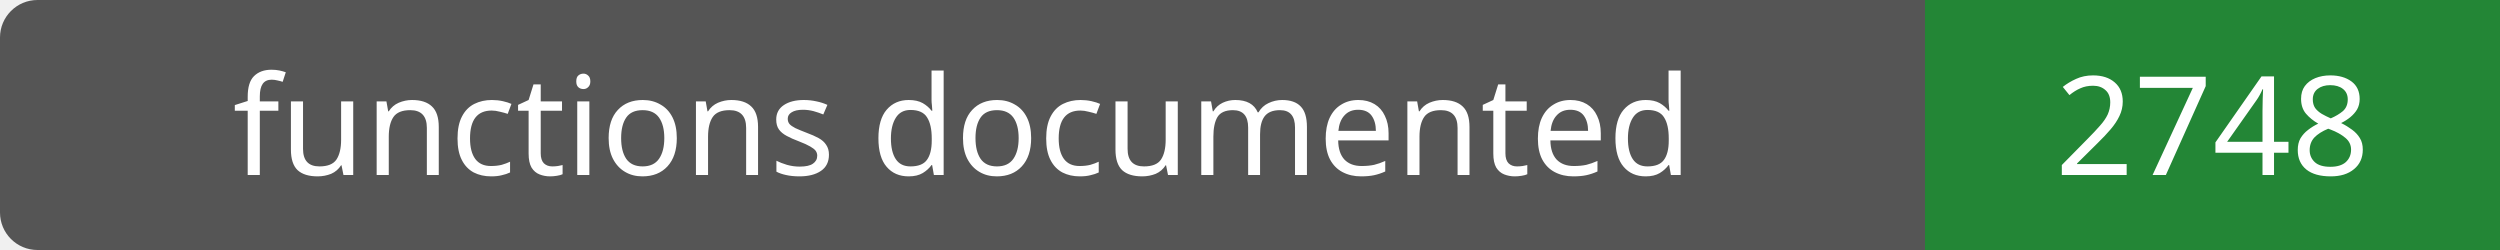
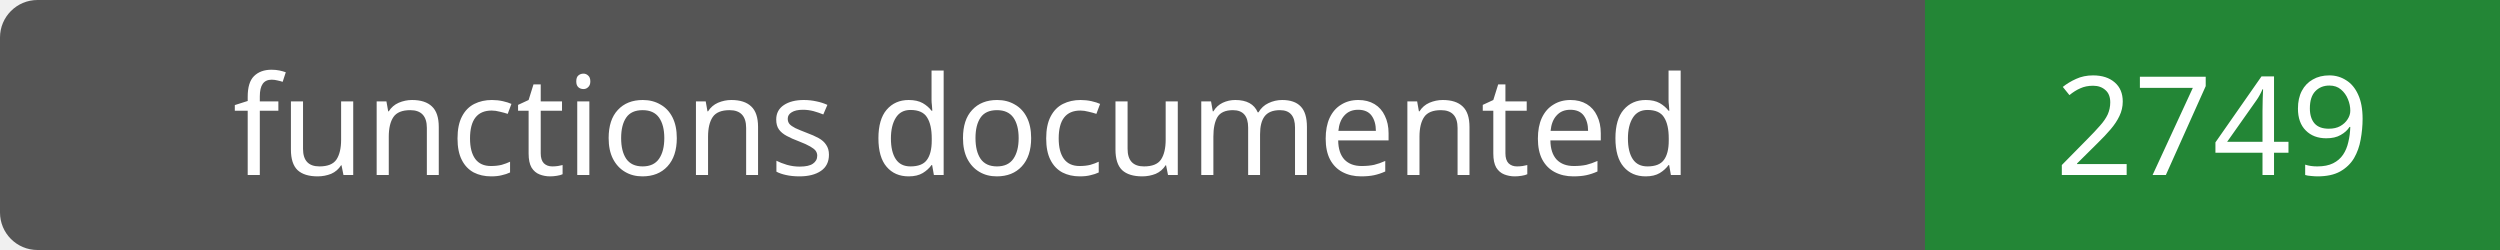
- <svg xmlns="http://www.w3.org/2000/svg" width="200" height="20" role="img" aria-label="functions documented: 2748">
+ <svg xmlns="http://www.w3.org/2000/svg" width="200" height="20" role="img" aria-label="functions documented: 2749">
  <rect width="200" height="20" rx="3" fill="#555" />
  <path fill="#238636" d="M154 0h46v20H154z" />
  <g fill="#fff" text-anchor="middle" font-family="Verdana,sans-serif" font-size="11">
    <text x="77.0" y="14">functions documented</text>
-     <text x="177.0" y="14">2748</text>
+     <text x="177.0" y="14">2749</text>
  </g>
</svg>
